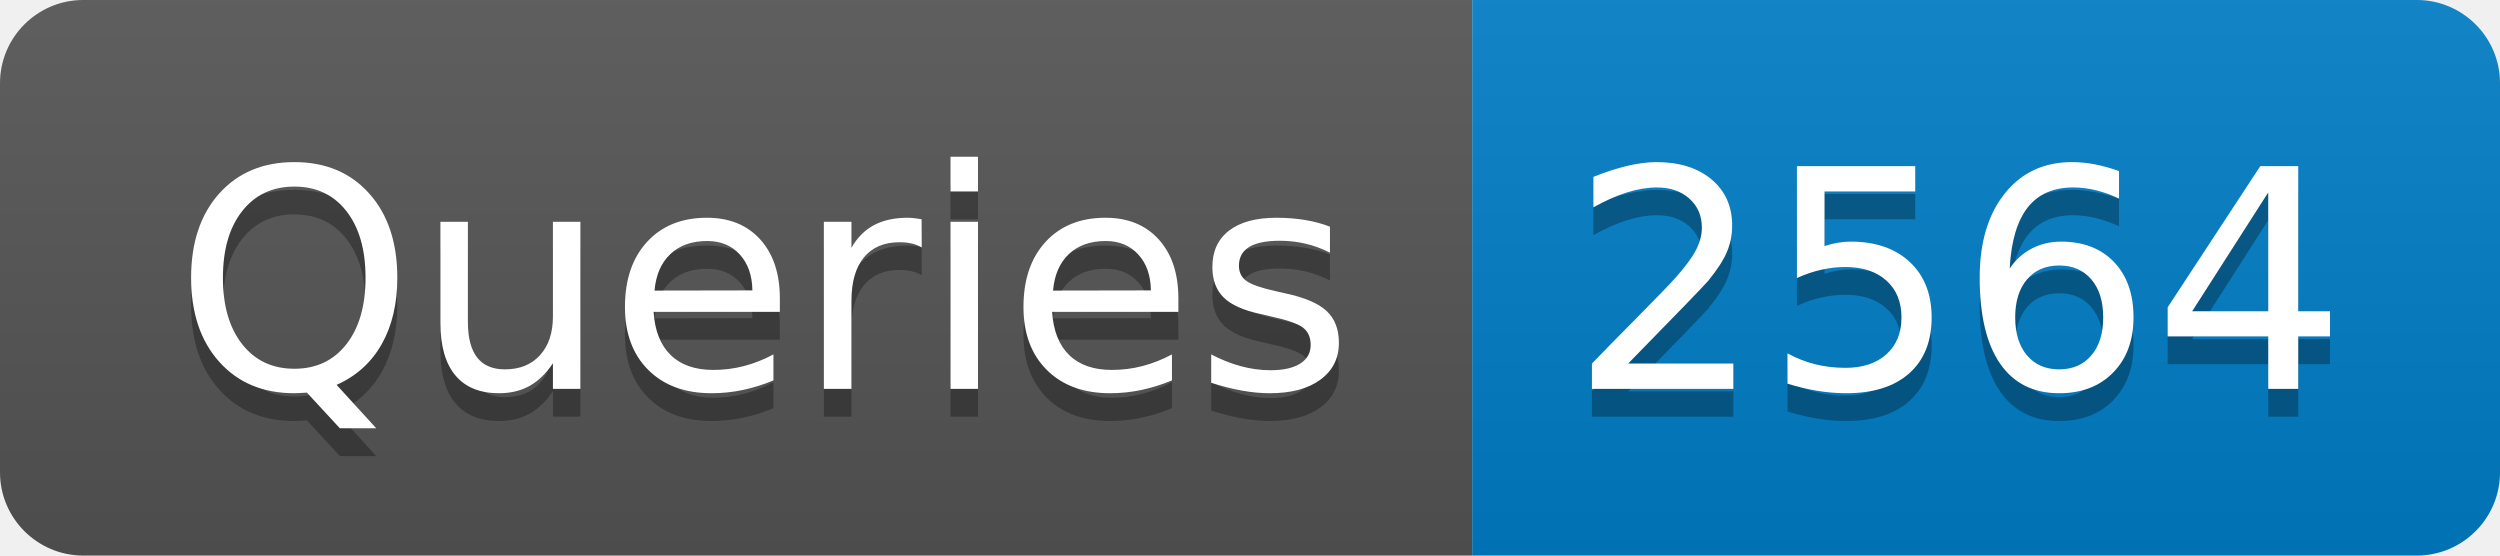
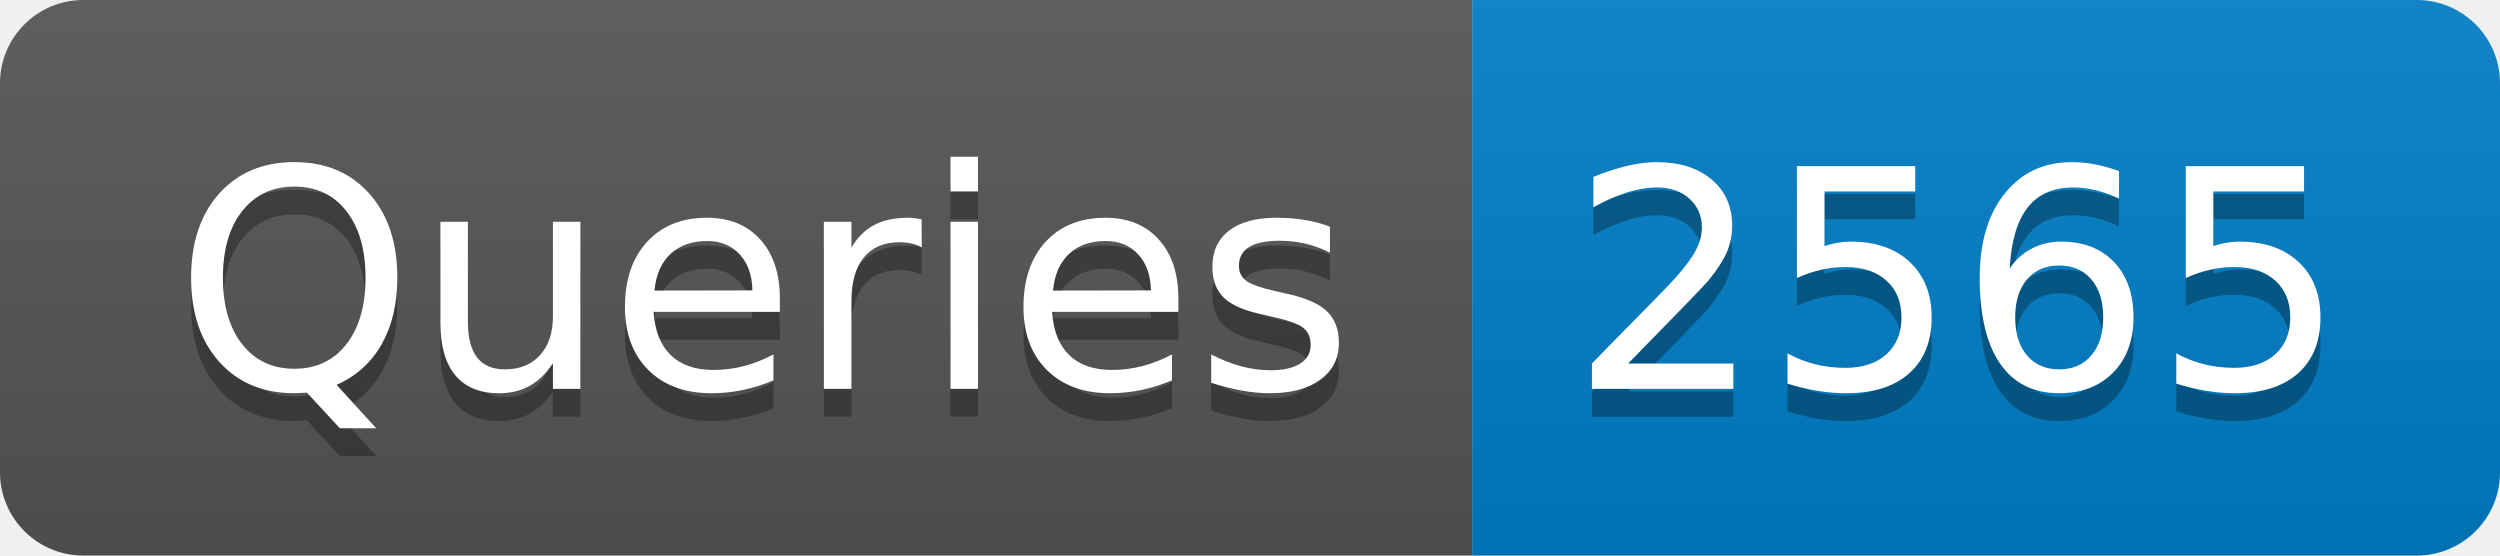
- <svg xmlns="http://www.w3.org/2000/svg" width="90" height="20" role="img" aria-label="Queries: 2564">
+ <svg xmlns="http://www.w3.org/2000/svg" width="90" height="20" role="img" aria-label="Queries: 2565">
  <linearGradient id="s" x2="0" y2="100%">
    <stop offset="0" stop-color="#bbb" stop-opacity=".1" />
    <stop offset="1" stop-opacity=".1" />
  </linearGradient>
  <clipPath id="r">
    <rect width="90" height="20" rx="3" fill="#fff" />
  </clipPath>
  <g clip-path="url(#r)">
    <rect width="53" height="20" fill="#555" />
    <rect x="53" width="37" height="20" fill="#007ec6" />
    <rect width="90" height="20" fill="url(#s)" />
  </g>
  <g fill="#fff" text-anchor="middle" font-family="Verdana,Geneva,DejaVu Sans,sans-serif" text-rendering="geometricPrecision" font-size="110">
    <text aria-hidden="true" x="275" y="150" fill="#010101" fill-opacity=".3" transform="scale(.1)" textLength="430">Queries</text>
    <text x="275" y="140" transform="scale(.1)" fill="#fff" textLength="430">Queries</text>
-     <text aria-hidden="true" x="705" y="150" fill="#010101" fill-opacity=".3" transform="scale(.1)" textLength="270">2564</text>
-     <text x="705" y="140" transform="scale(.1)" fill="#fff" textLength="270">2564</text>
+     <text aria-hidden="true" x="705" y="150" fill="#010101" fill-opacity=".3" transform="scale(.1)" textLength="270">2565</text>
+     <text x="705" y="140" transform="scale(.1)" fill="#fff" textLength="270">2565</text>
  </g>
</svg>
